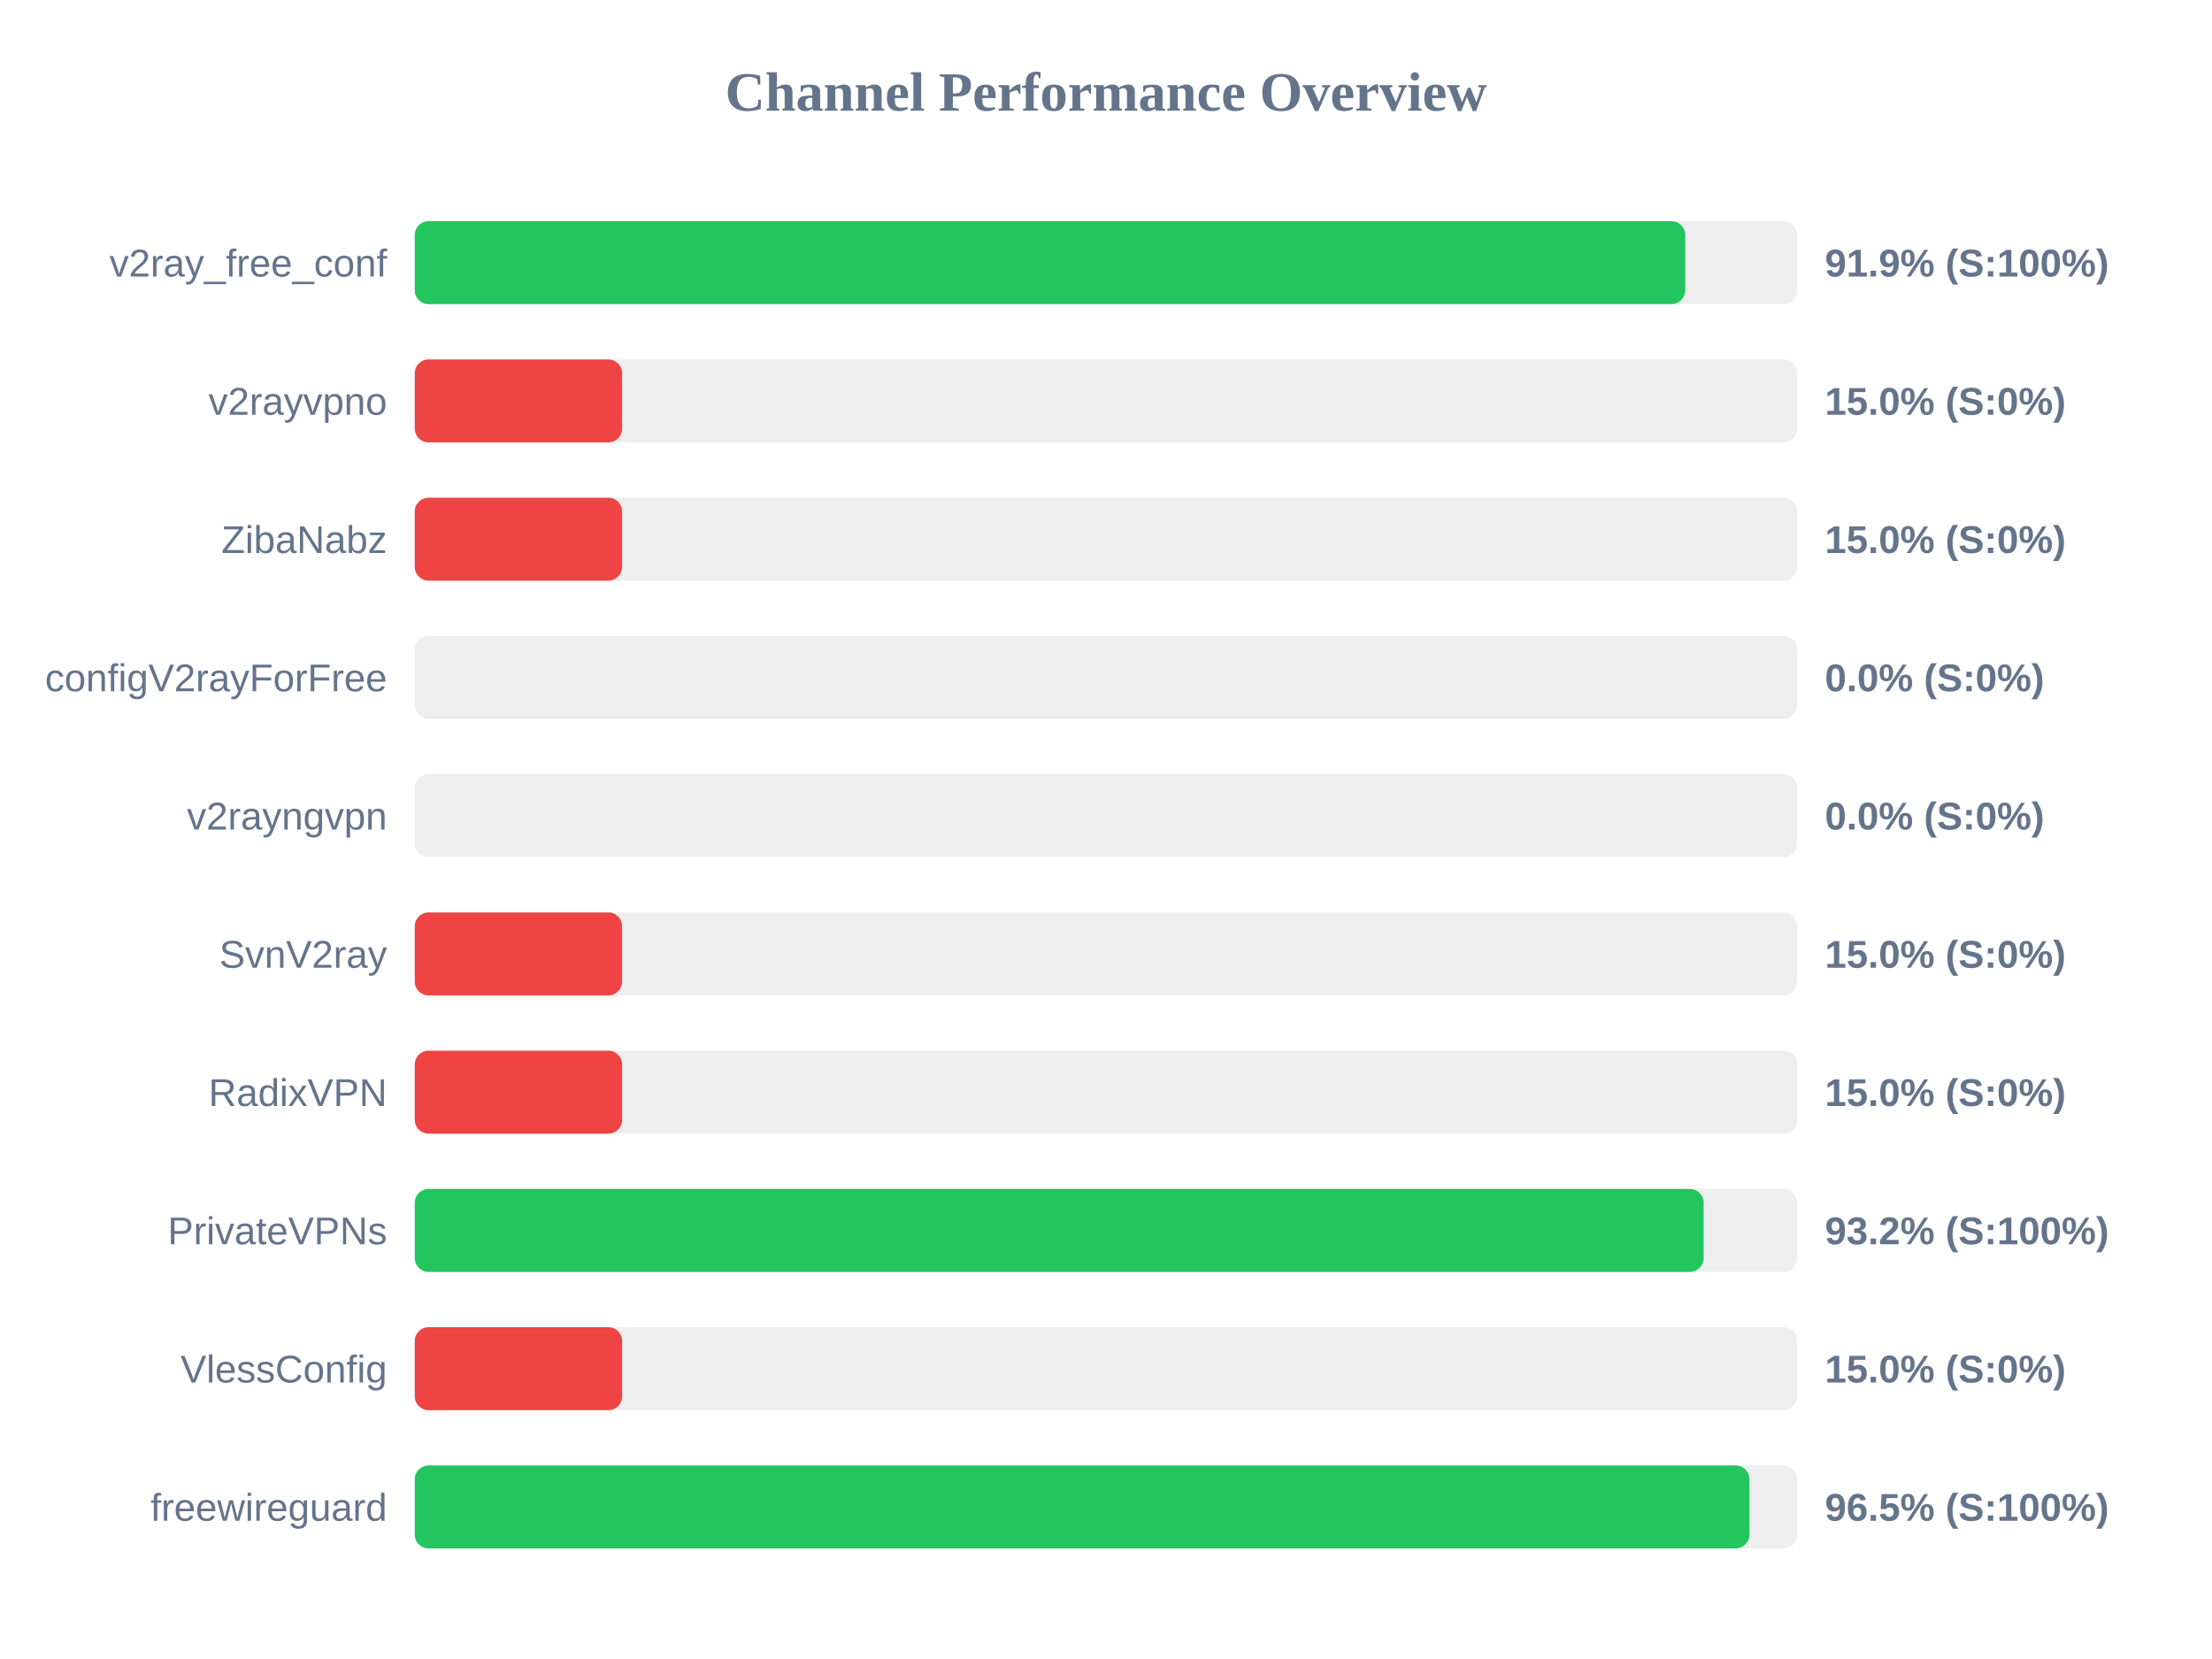
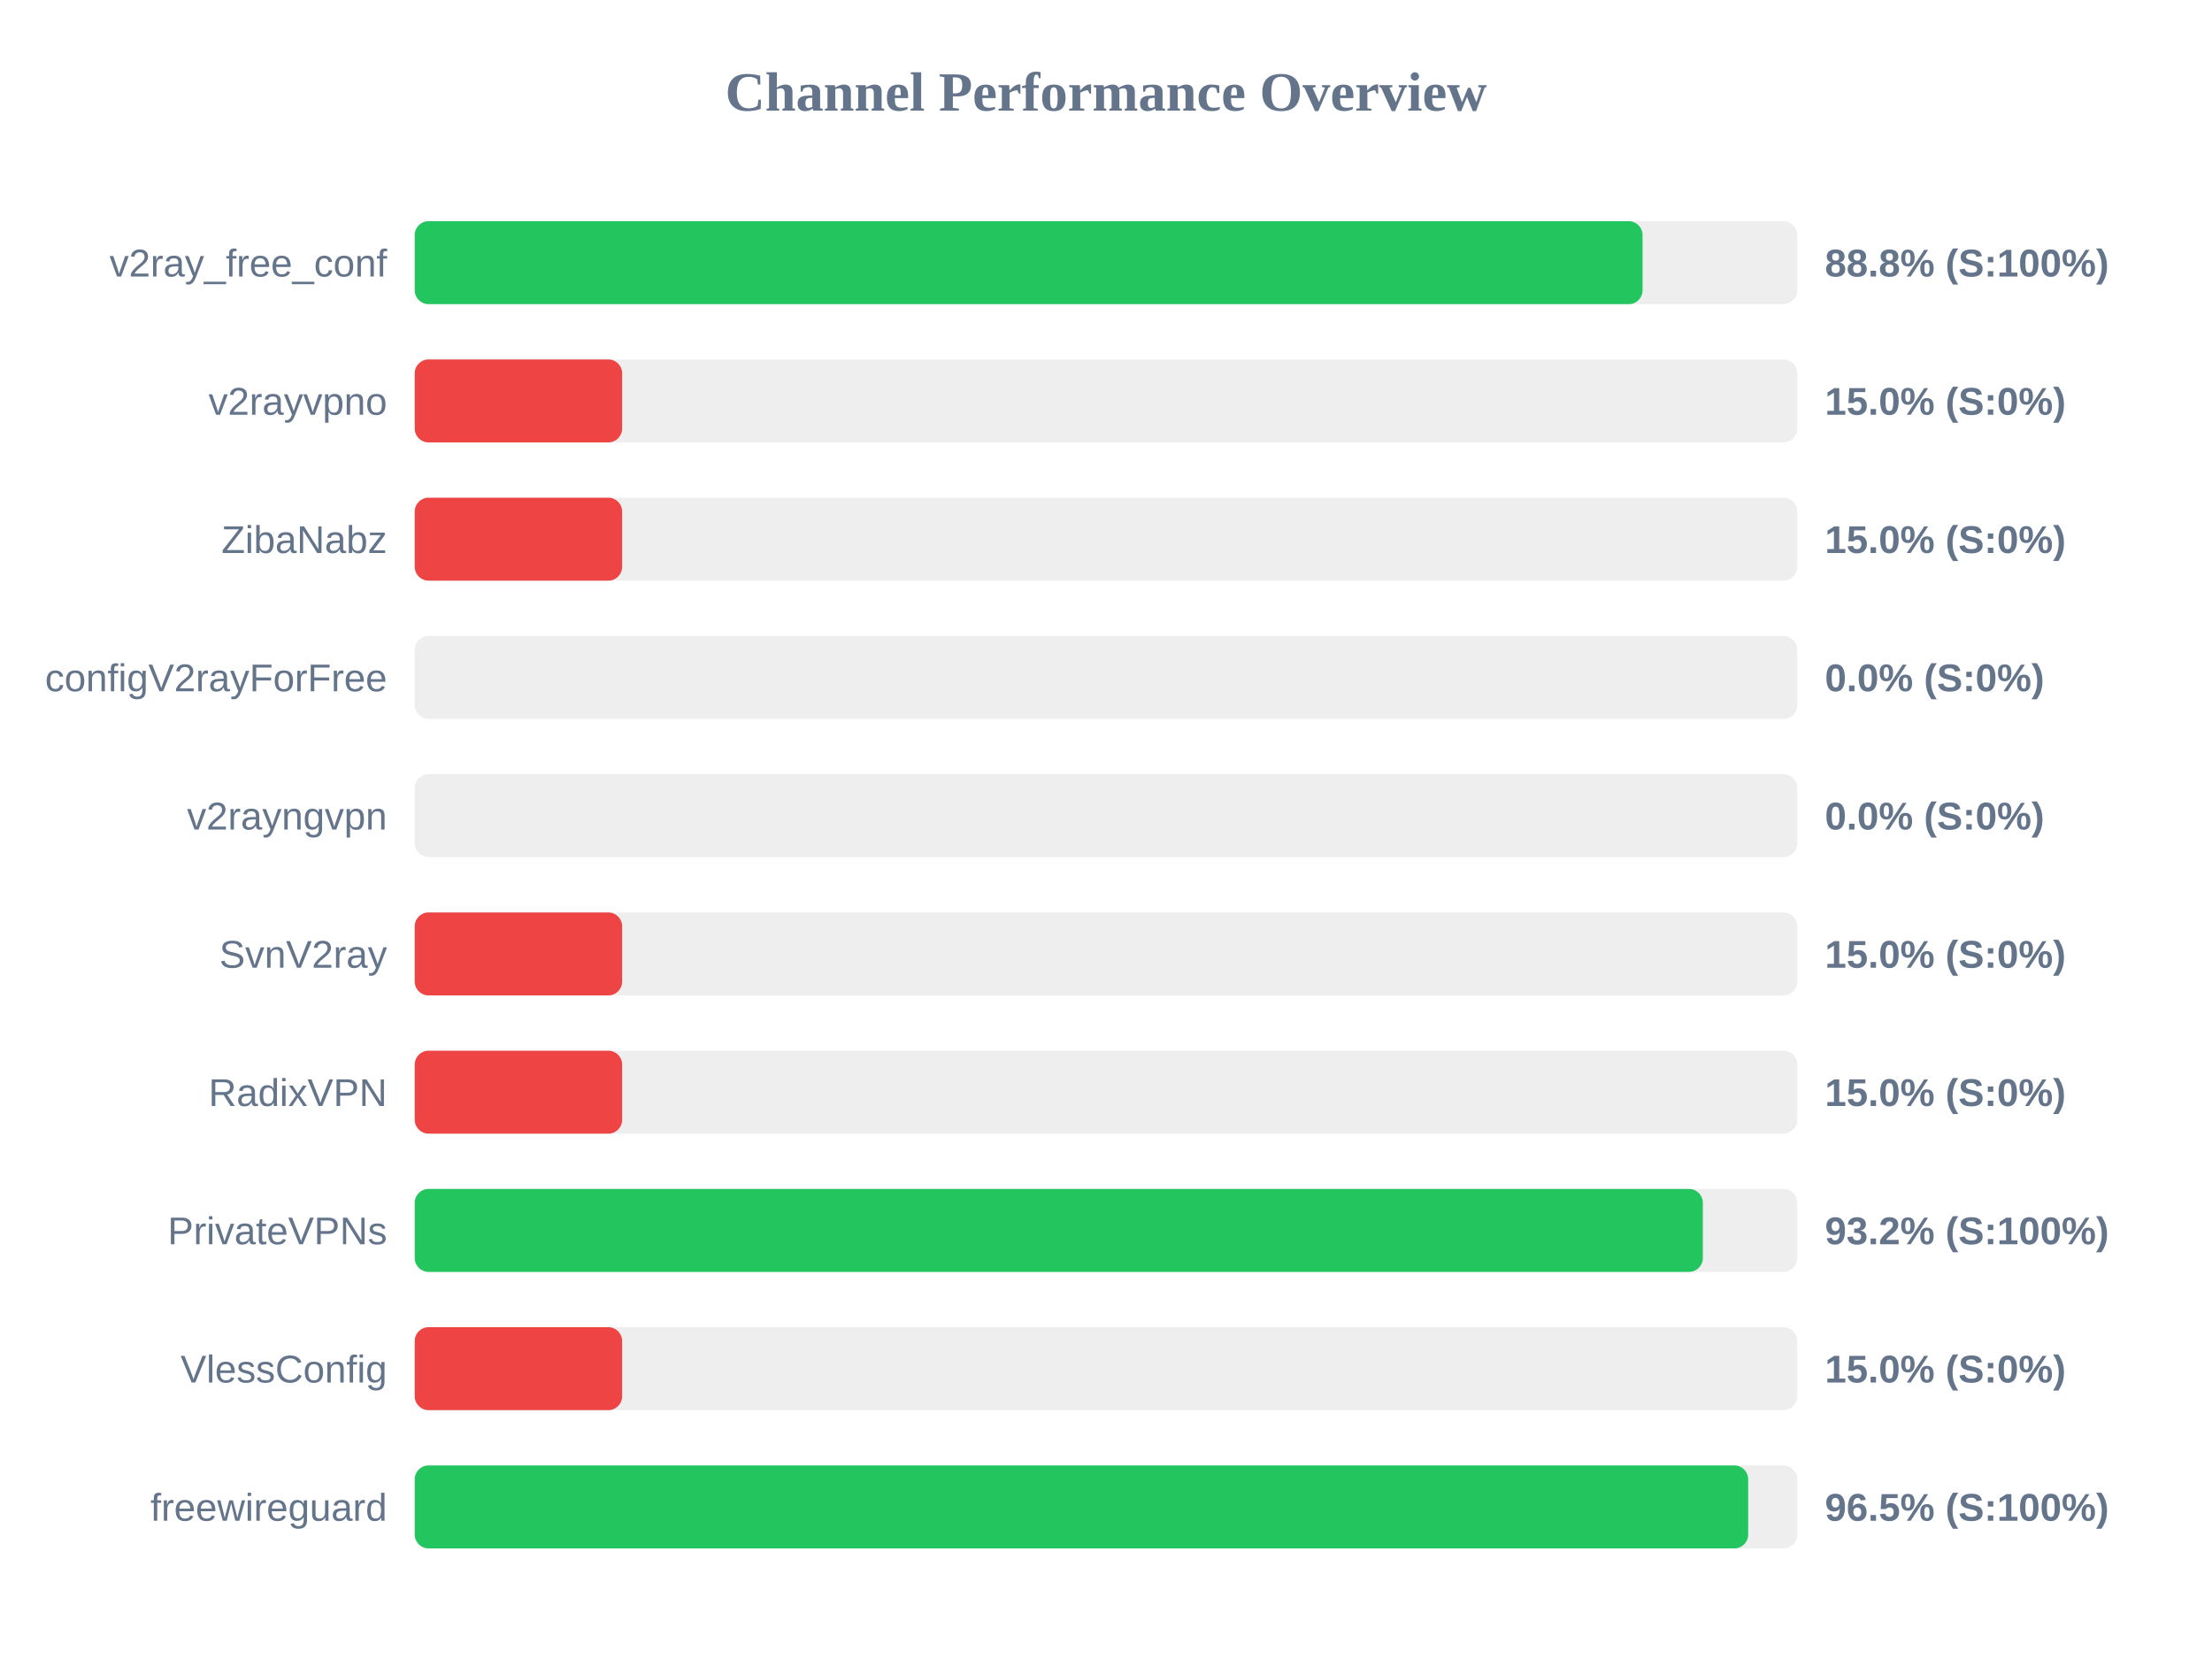
<svg xmlns="http://www.w3.org/2000/svg" width="800" height="600" version="1.1">
  <style>
        .row { font: 14px Arial; fill: #64748b; }
        .score { font: bold 14px Arial; fill: #64748b; }
    </style>
  <text x="400" y="40" text-anchor="middle" font-size="20px" font-weight="bold" fill="#64748b">Channel Performance Overview</text>
  <rect x="150" y="80" width="500" height="30" fill="#eee" rx="5" />
-   <rect x="150" y="80" width="459.5" height="30" fill="#22c55e" rx="5" />
+   <rect x="150" y="80" width="444.05" height="30" fill="#22c55e" rx="5" />
  <text x="140" y="100" text-anchor="end" class="row">v2ray_free_conf</text>
-   <text x="660" y="100" text-anchor="start" class="score">91.9% (S:100%)</text>
+   <text x="660" y="100" text-anchor="start" class="score">88.8% (S:100%)</text>
  <rect x="150" y="130" width="500" height="30" fill="#eee" rx="5" />
  <rect x="150" y="130" width="75.0" height="30" fill="#ef4444" rx="5" />
  <text x="140" y="150" text-anchor="end" class="row">v2rayvpno</text>
  <text x="660" y="150" text-anchor="start" class="score">15.0% (S:0%)</text>
  <rect x="150" y="180" width="500" height="30" fill="#eee" rx="5" />
  <rect x="150" y="180" width="75.0" height="30" fill="#ef4444" rx="5" />
  <text x="140" y="200" text-anchor="end" class="row">ZibaNabz</text>
  <text x="660" y="200" text-anchor="start" class="score">15.0% (S:0%)</text>
  <rect x="150" y="230" width="500" height="30" fill="#eee" rx="5" />
  <rect x="150" y="230" width="0.0" height="30" fill="#ef4444" rx="5" />
  <text x="140" y="250" text-anchor="end" class="row">configV2rayForFree</text>
  <text x="660" y="250" text-anchor="start" class="score">0.0% (S:0%)</text>
  <rect x="150" y="280" width="500" height="30" fill="#eee" rx="5" />
  <rect x="150" y="280" width="0.0" height="30" fill="#ef4444" rx="5" />
  <text x="140" y="300" text-anchor="end" class="row">v2rayngvpn</text>
  <text x="660" y="300" text-anchor="start" class="score">0.0% (S:0%)</text>
  <rect x="150" y="330" width="500" height="30" fill="#eee" rx="5" />
  <rect x="150" y="330" width="75.0" height="30" fill="#ef4444" rx="5" />
  <text x="140" y="350" text-anchor="end" class="row">SvnV2ray</text>
  <text x="660" y="350" text-anchor="start" class="score">15.0% (S:0%)</text>
  <rect x="150" y="380" width="500" height="30" fill="#eee" rx="5" />
  <rect x="150" y="380" width="75.0" height="30" fill="#ef4444" rx="5" />
  <text x="140" y="400" text-anchor="end" class="row">RadixVPN</text>
  <text x="660" y="400" text-anchor="start" class="score">15.0% (S:0%)</text>
  <rect x="150" y="430" width="500" height="30" fill="#eee" rx="5" />
-   <rect x="150" y="430" width="466.15" height="30" fill="#22c55e" rx="5" />
+   <rect x="150" y="430" width="465.85" height="30" fill="#22c55e" rx="5" />
  <text x="140" y="450" text-anchor="end" class="row">PrivateVPNs</text>
  <text x="660" y="450" text-anchor="start" class="score">93.2% (S:100%)</text>
  <rect x="150" y="480" width="500" height="30" fill="#eee" rx="5" />
  <rect x="150" y="480" width="75.0" height="30" fill="#ef4444" rx="5" />
  <text x="140" y="500" text-anchor="end" class="row">VlessConfig</text>
  <text x="660" y="500" text-anchor="start" class="score">15.0% (S:0%)</text>
  <rect x="150" y="530" width="500" height="30" fill="#eee" rx="5" />
-   <rect x="150" y="530" width="482.7" height="30" fill="#22c55e" rx="5" />
+   <rect x="150" y="530" width="482.25" height="30" fill="#22c55e" rx="5" />
  <text x="140" y="550" text-anchor="end" class="row">freewireguard</text>
  <text x="660" y="550" text-anchor="start" class="score">96.5% (S:100%)</text>
</svg>
